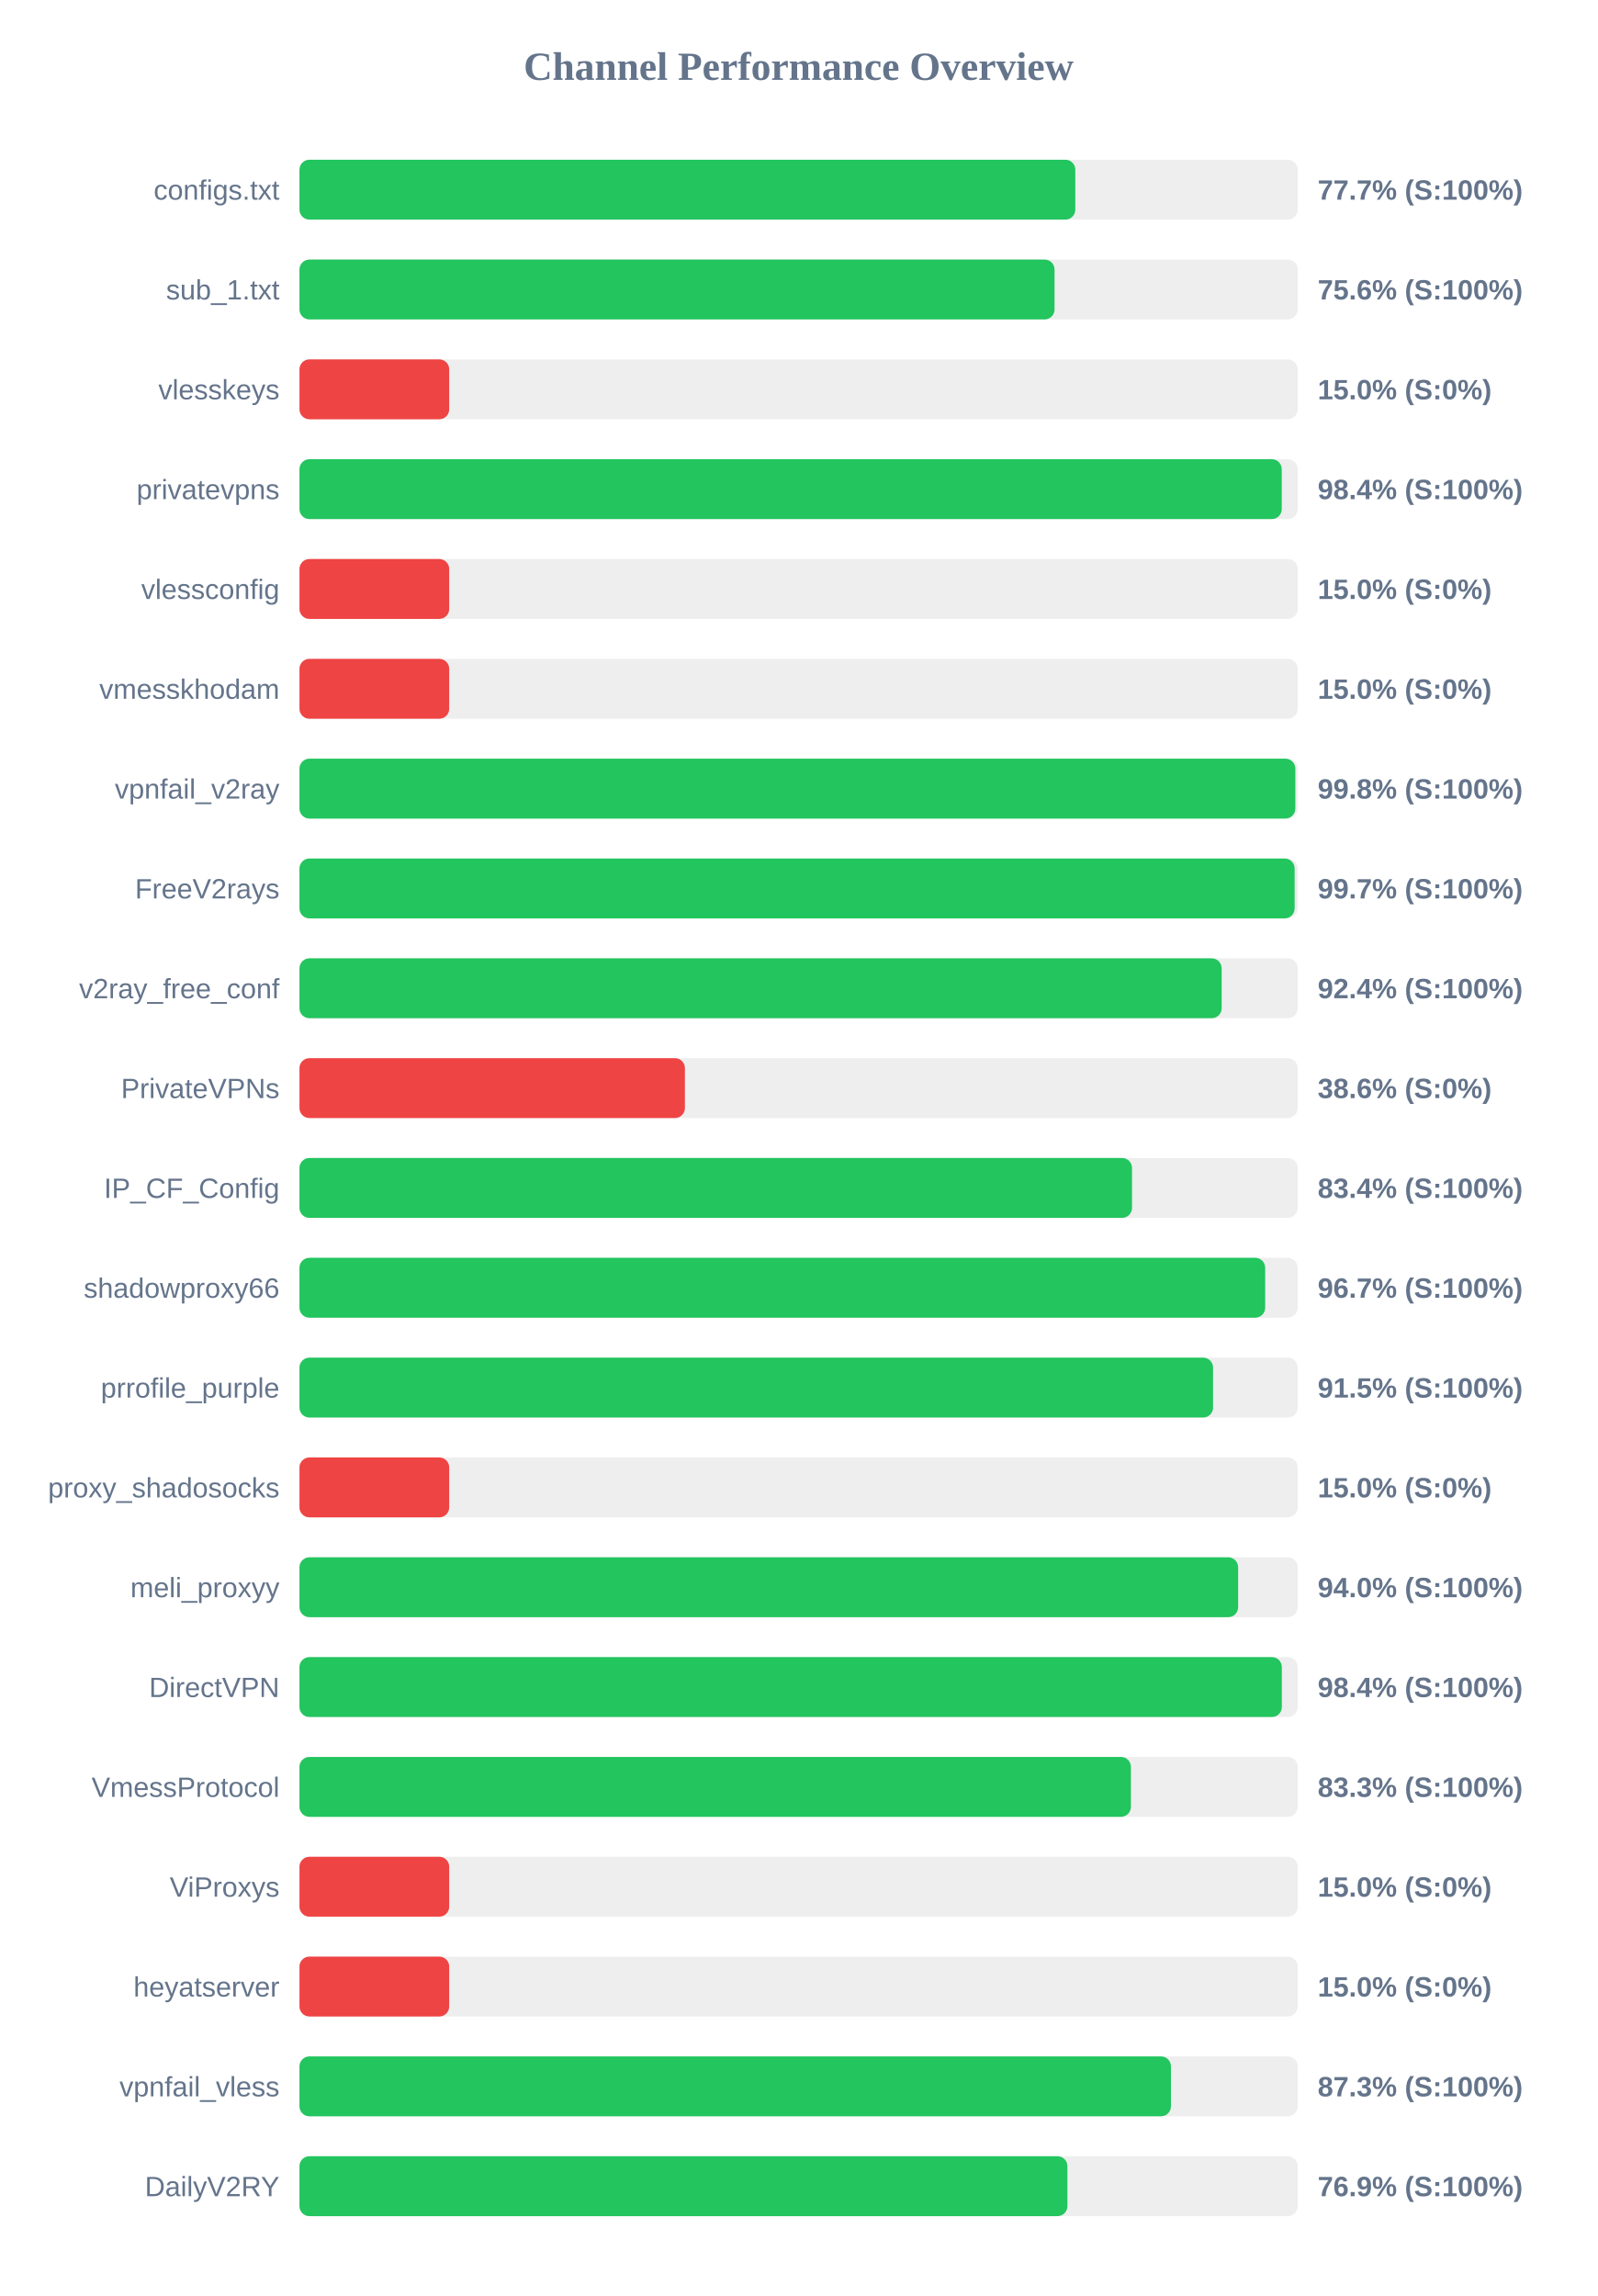
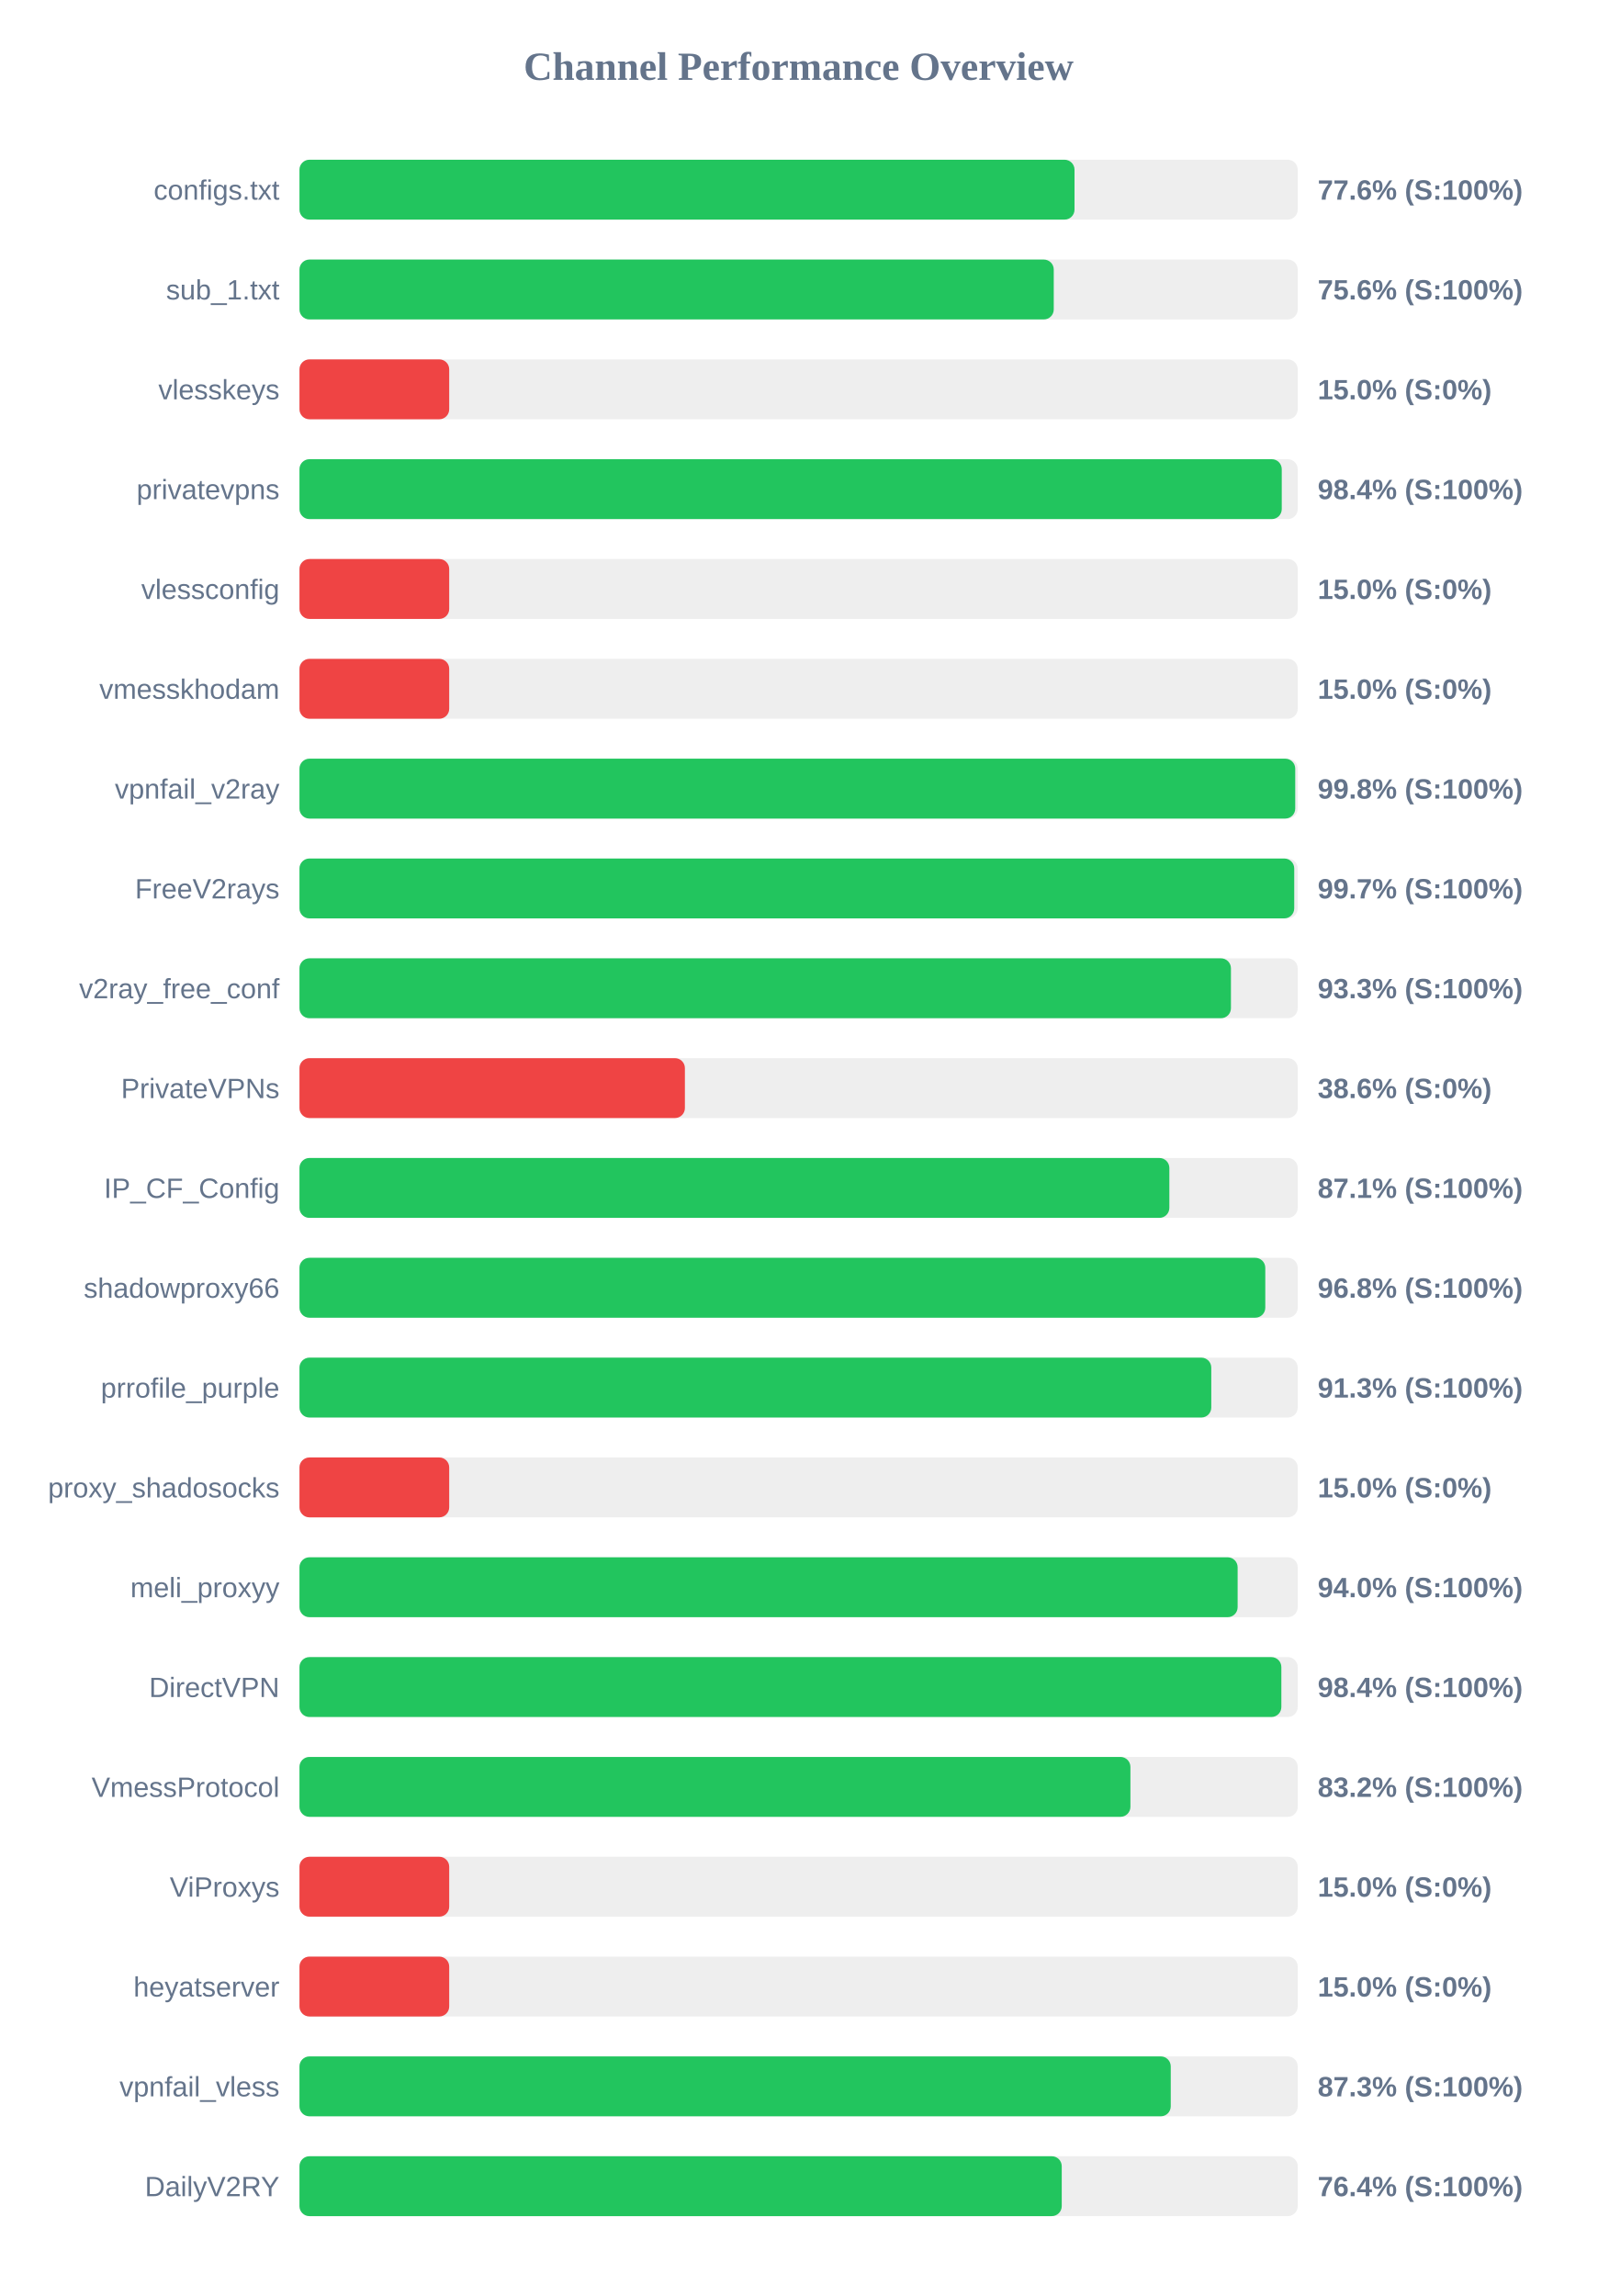
<svg xmlns="http://www.w3.org/2000/svg" width="800" height="1150" version="1.1">
  <style>
        .row { font: 14px Arial; fill: #64748b; }
        .score { font: bold 14px Arial; fill: #64748b; }
    </style>
  <text x="400" y="40" text-anchor="middle" font-size="20px" font-weight="bold" fill="#64748b">Channel Performance Overview</text>
  <rect x="150" y="80" width="500" height="30" fill="#eee" rx="5" />
-   <rect x="150" y="80" width="388.6" height="30" fill="#22c55e" rx="5" />
+   <rect x="150" y="80" width="388.2" height="30" fill="#22c55e" rx="5" />
  <text x="140" y="100" text-anchor="end" class="row">configs.txt</text>
-   <text x="660" y="100" text-anchor="start" class="score">77.7% (S:100%)</text>
+   <text x="660" y="100" text-anchor="start" class="score">77.6% (S:100%)</text>
  <rect x="150" y="130" width="500" height="30" fill="#eee" rx="5" />
-   <rect x="150" y="130" width="378.2" height="30" fill="#22c55e" rx="5" />
+   <rect x="150" y="130" width="377.8" height="30" fill="#22c55e" rx="5" />
  <text x="140" y="150" text-anchor="end" class="row">sub_1.txt</text>
  <text x="660" y="150" text-anchor="start" class="score">75.6% (S:100%)</text>
  <rect x="150" y="180" width="500" height="30" fill="#eee" rx="5" />
  <rect x="150" y="180" width="75.0" height="30" fill="#ef4444" rx="5" />
  <text x="140" y="200" text-anchor="end" class="row">vlesskeys</text>
  <text x="660" y="200" text-anchor="start" class="score">15.0% (S:0%)</text>
  <rect x="150" y="230" width="500" height="30" fill="#eee" rx="5" />
  <rect x="150" y="230" width="492.0" height="30" fill="#22c55e" rx="5" />
  <text x="140" y="250" text-anchor="end" class="row">privatevpns</text>
  <text x="660" y="250" text-anchor="start" class="score">98.4% (S:100%)</text>
  <rect x="150" y="280" width="500" height="30" fill="#eee" rx="5" />
  <rect x="150" y="280" width="75.0" height="30" fill="#ef4444" rx="5" />
  <text x="140" y="300" text-anchor="end" class="row">vlessconfig</text>
  <text x="660" y="300" text-anchor="start" class="score">15.0% (S:0%)</text>
  <rect x="150" y="330" width="500" height="30" fill="#eee" rx="5" />
  <rect x="150" y="330" width="75.0" height="30" fill="#ef4444" rx="5" />
  <text x="140" y="350" text-anchor="end" class="row">vmesskhodam</text>
  <text x="660" y="350" text-anchor="start" class="score">15.0% (S:0%)</text>
  <rect x="150" y="380" width="500" height="30" fill="#eee" rx="5" />
-   <rect x="150" y="380" width="498.8" height="30" fill="#22c55e" rx="5" />
+   <rect x="150" y="380" width="498.75" height="30" fill="#22c55e" rx="5" />
  <text x="140" y="400" text-anchor="end" class="row">vpnfail_v2ray</text>
  <text x="660" y="400" text-anchor="start" class="score">99.8% (S:100%)</text>
  <rect x="150" y="430" width="500" height="30" fill="#eee" rx="5" />
-   <rect x="150" y="430" width="498.45" height="30" fill="#22c55e" rx="5" />
+   <rect x="150" y="430" width="498.25" height="30" fill="#22c55e" rx="5" />
  <text x="140" y="450" text-anchor="end" class="row">FreeV2rays</text>
  <text x="660" y="450" text-anchor="start" class="score">99.7% (S:100%)</text>
  <rect x="150" y="480" width="500" height="30" fill="#eee" rx="5" />
-   <rect x="150" y="480" width="461.9" height="30" fill="#22c55e" rx="5" />
+   <rect x="150" y="480" width="466.55" height="30" fill="#22c55e" rx="5" />
  <text x="140" y="500" text-anchor="end" class="row">v2ray_free_conf</text>
-   <text x="660" y="500" text-anchor="start" class="score">92.4% (S:100%)</text>
+   <text x="660" y="500" text-anchor="start" class="score">93.3% (S:100%)</text>
  <rect x="150" y="530" width="500" height="30" fill="#eee" rx="5" />
  <rect x="150" y="530" width="193.05" height="30" fill="#ef4444" rx="5" />
  <text x="140" y="550" text-anchor="end" class="row">PrivateVPNs</text>
  <text x="660" y="550" text-anchor="start" class="score">38.6% (S:0%)</text>
  <rect x="150" y="580" width="500" height="30" fill="#eee" rx="5" />
-   <rect x="150" y="580" width="417.0" height="30" fill="#22c55e" rx="5" />
+   <rect x="150" y="580" width="435.7" height="30" fill="#22c55e" rx="5" />
  <text x="140" y="600" text-anchor="end" class="row">IP_CF_Config</text>
-   <text x="660" y="600" text-anchor="start" class="score">83.4% (S:100%)</text>
+   <text x="660" y="600" text-anchor="start" class="score">87.1% (S:100%)</text>
  <rect x="150" y="630" width="500" height="30" fill="#eee" rx="5" />
-   <rect x="150" y="630" width="483.7" height="30" fill="#22c55e" rx="5" />
+   <rect x="150" y="630" width="483.75" height="30" fill="#22c55e" rx="5" />
  <text x="140" y="650" text-anchor="end" class="row">shadowproxy66</text>
-   <text x="660" y="650" text-anchor="start" class="score">96.7% (S:100%)</text>
+   <text x="660" y="650" text-anchor="start" class="score">96.8% (S:100%)</text>
  <rect x="150" y="680" width="500" height="30" fill="#eee" rx="5" />
-   <rect x="150" y="680" width="457.6" height="30" fill="#22c55e" rx="5" />
+   <rect x="150" y="680" width="456.7" height="30" fill="#22c55e" rx="5" />
  <text x="140" y="700" text-anchor="end" class="row">prrofile_purple</text>
-   <text x="660" y="700" text-anchor="start" class="score">91.5% (S:100%)</text>
+   <text x="660" y="700" text-anchor="start" class="score">91.3% (S:100%)</text>
  <rect x="150" y="730" width="500" height="30" fill="#eee" rx="5" />
  <rect x="150" y="730" width="75.0" height="30" fill="#ef4444" rx="5" />
  <text x="140" y="750" text-anchor="end" class="row">proxy_shadosocks</text>
  <text x="660" y="750" text-anchor="start" class="score">15.0% (S:0%)</text>
  <rect x="150" y="780" width="500" height="30" fill="#eee" rx="5" />
-   <rect x="150" y="780" width="470.15" height="30" fill="#22c55e" rx="5" />
+   <rect x="150" y="780" width="469.9" height="30" fill="#22c55e" rx="5" />
  <text x="140" y="800" text-anchor="end" class="row">meli_proxyy</text>
  <text x="660" y="800" text-anchor="start" class="score">94.0% (S:100%)</text>
  <rect x="150" y="830" width="500" height="30" fill="#eee" rx="5" />
-   <rect x="150" y="830" width="492.05" height="30" fill="#22c55e" rx="5" />
+   <rect x="150" y="830" width="491.8" height="30" fill="#22c55e" rx="5" />
  <text x="140" y="850" text-anchor="end" class="row">DirectVPN</text>
  <text x="660" y="850" text-anchor="start" class="score">98.4% (S:100%)</text>
  <rect x="150" y="880" width="500" height="30" fill="#eee" rx="5" />
-   <rect x="150" y="880" width="416.45" height="30" fill="#22c55e" rx="5" />
+   <rect x="150" y="880" width="416.2" height="30" fill="#22c55e" rx="5" />
  <text x="140" y="900" text-anchor="end" class="row">VmessProtocol</text>
-   <text x="660" y="900" text-anchor="start" class="score">83.3% (S:100%)</text>
+   <text x="660" y="900" text-anchor="start" class="score">83.2% (S:100%)</text>
  <rect x="150" y="930" width="500" height="30" fill="#eee" rx="5" />
  <rect x="150" y="930" width="75.0" height="30" fill="#ef4444" rx="5" />
  <text x="140" y="950" text-anchor="end" class="row">ViProxys</text>
  <text x="660" y="950" text-anchor="start" class="score">15.0% (S:0%)</text>
  <rect x="150" y="980" width="500" height="30" fill="#eee" rx="5" />
  <rect x="150" y="980" width="75.0" height="30" fill="#ef4444" rx="5" />
  <text x="140" y="1000" text-anchor="end" class="row">heyatserver</text>
  <text x="660" y="1000" text-anchor="start" class="score">15.0% (S:0%)</text>
  <rect x="150" y="1030" width="500" height="30" fill="#eee" rx="5" />
-   <rect x="150" y="1030" width="436.5" height="30" fill="#22c55e" rx="5" />
+   <rect x="150" y="1030" width="436.4" height="30" fill="#22c55e" rx="5" />
  <text x="140" y="1050" text-anchor="end" class="row">vpnfail_vless</text>
  <text x="660" y="1050" text-anchor="start" class="score">87.3% (S:100%)</text>
  <rect x="150" y="1080" width="500" height="30" fill="#eee" rx="5" />
-   <rect x="150" y="1080" width="384.65" height="30" fill="#22c55e" rx="5" />
+   <rect x="150" y="1080" width="381.8" height="30" fill="#22c55e" rx="5" />
  <text x="140" y="1100" text-anchor="end" class="row">DailyV2RY</text>
-   <text x="660" y="1100" text-anchor="start" class="score">76.9% (S:100%)</text>
+   <text x="660" y="1100" text-anchor="start" class="score">76.4% (S:100%)</text>
</svg>
